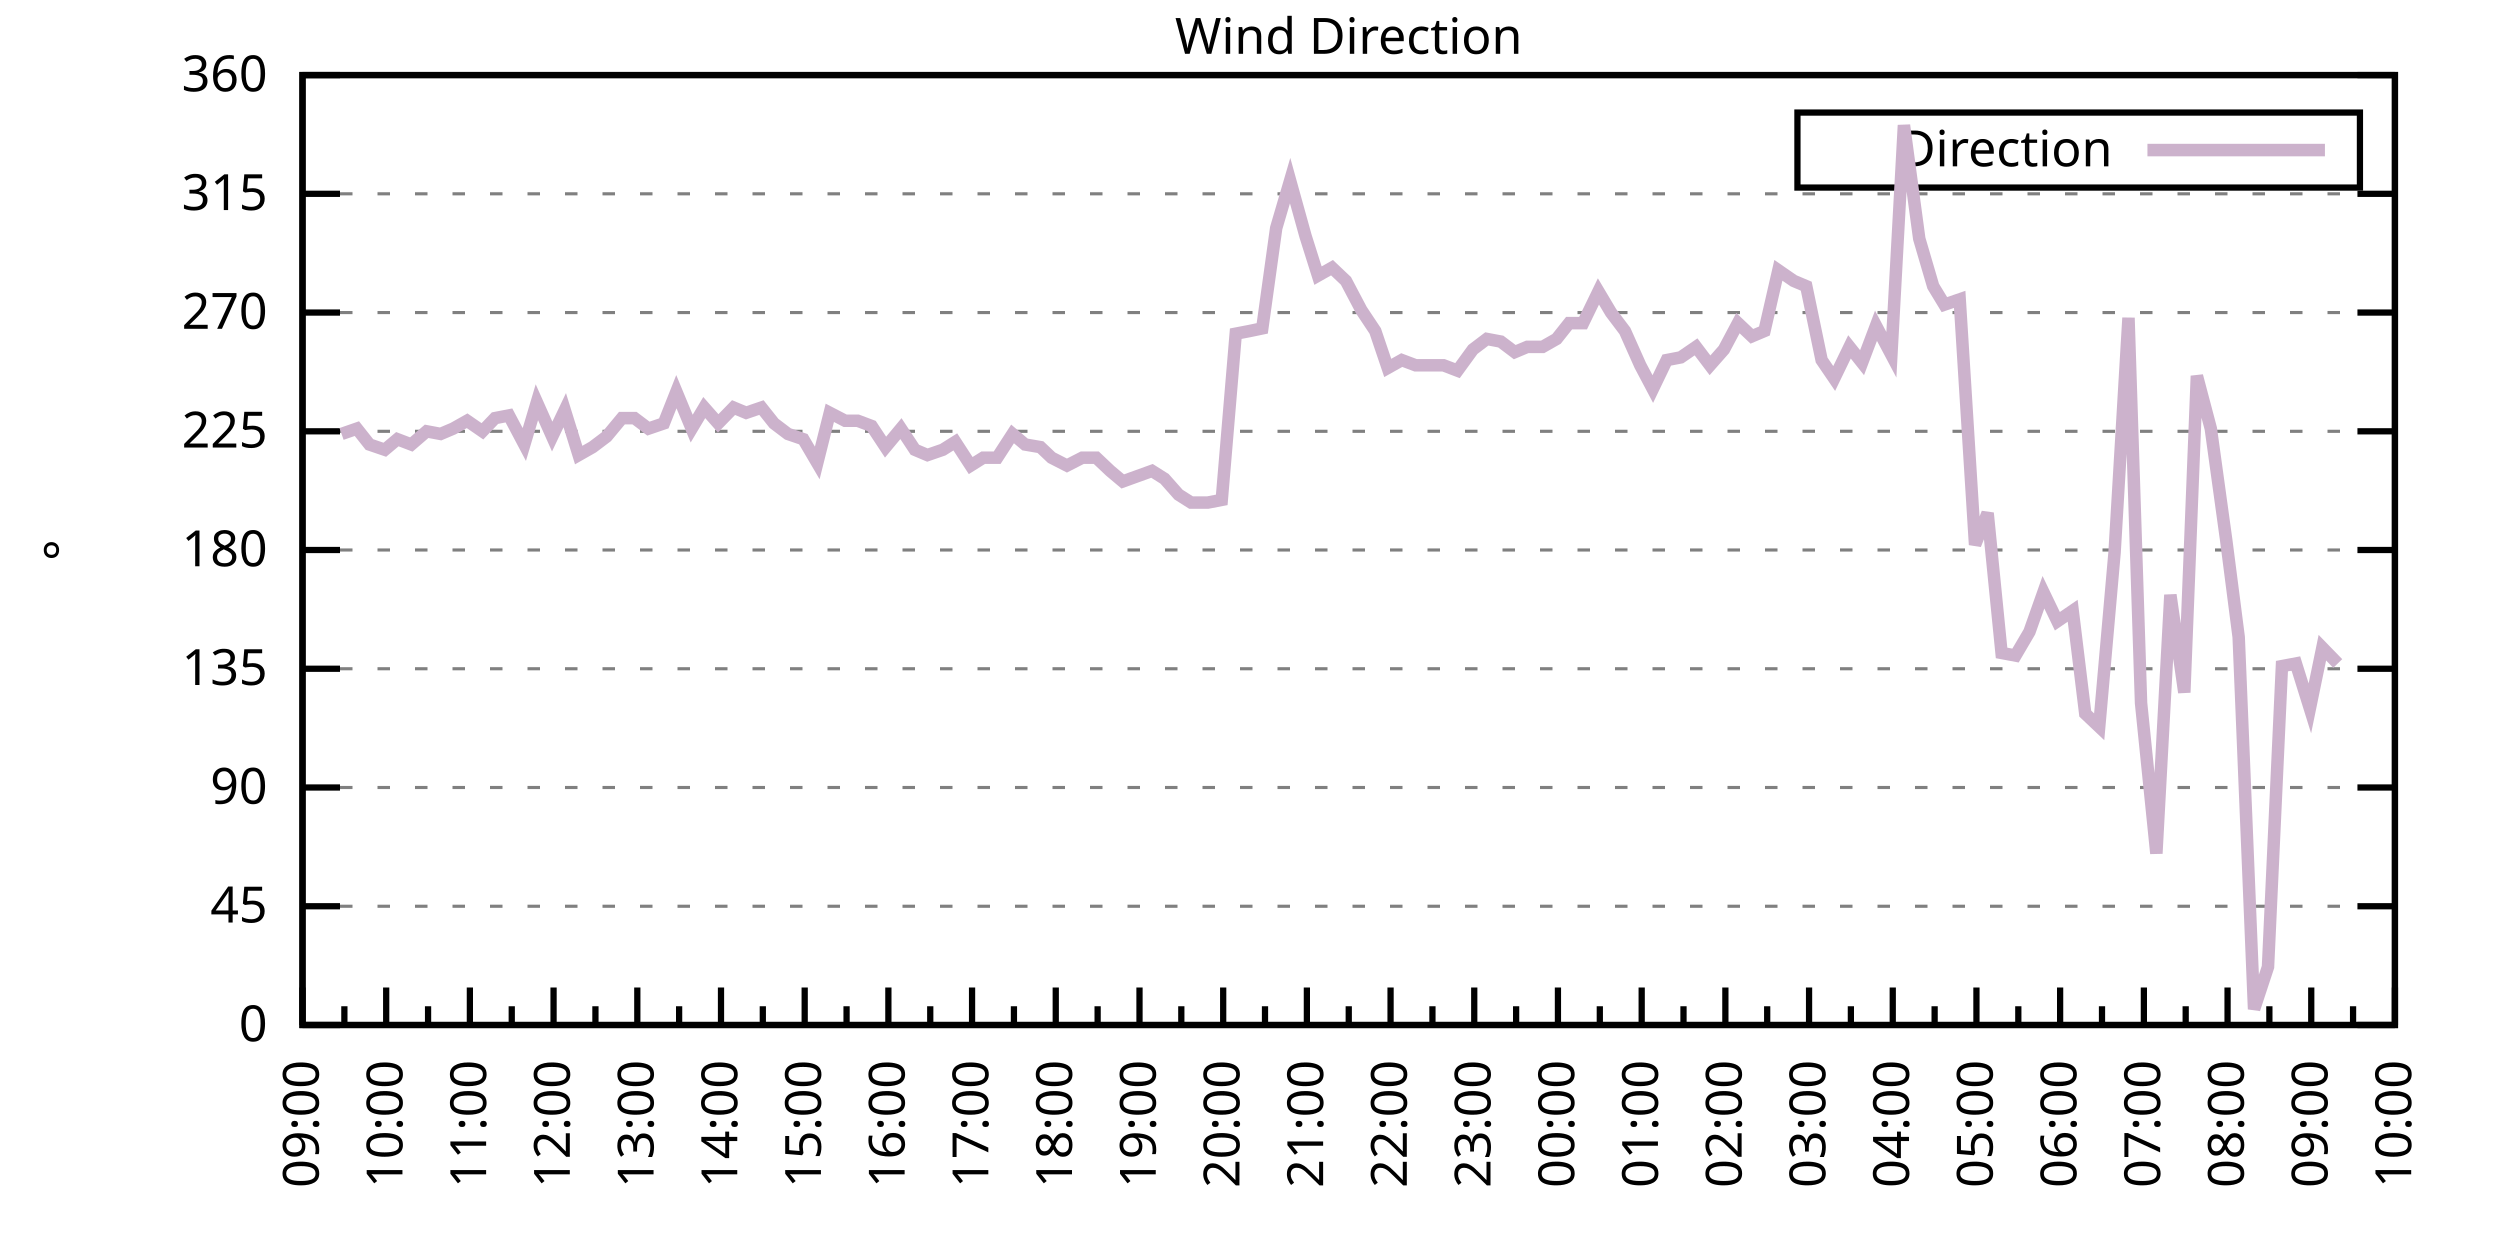
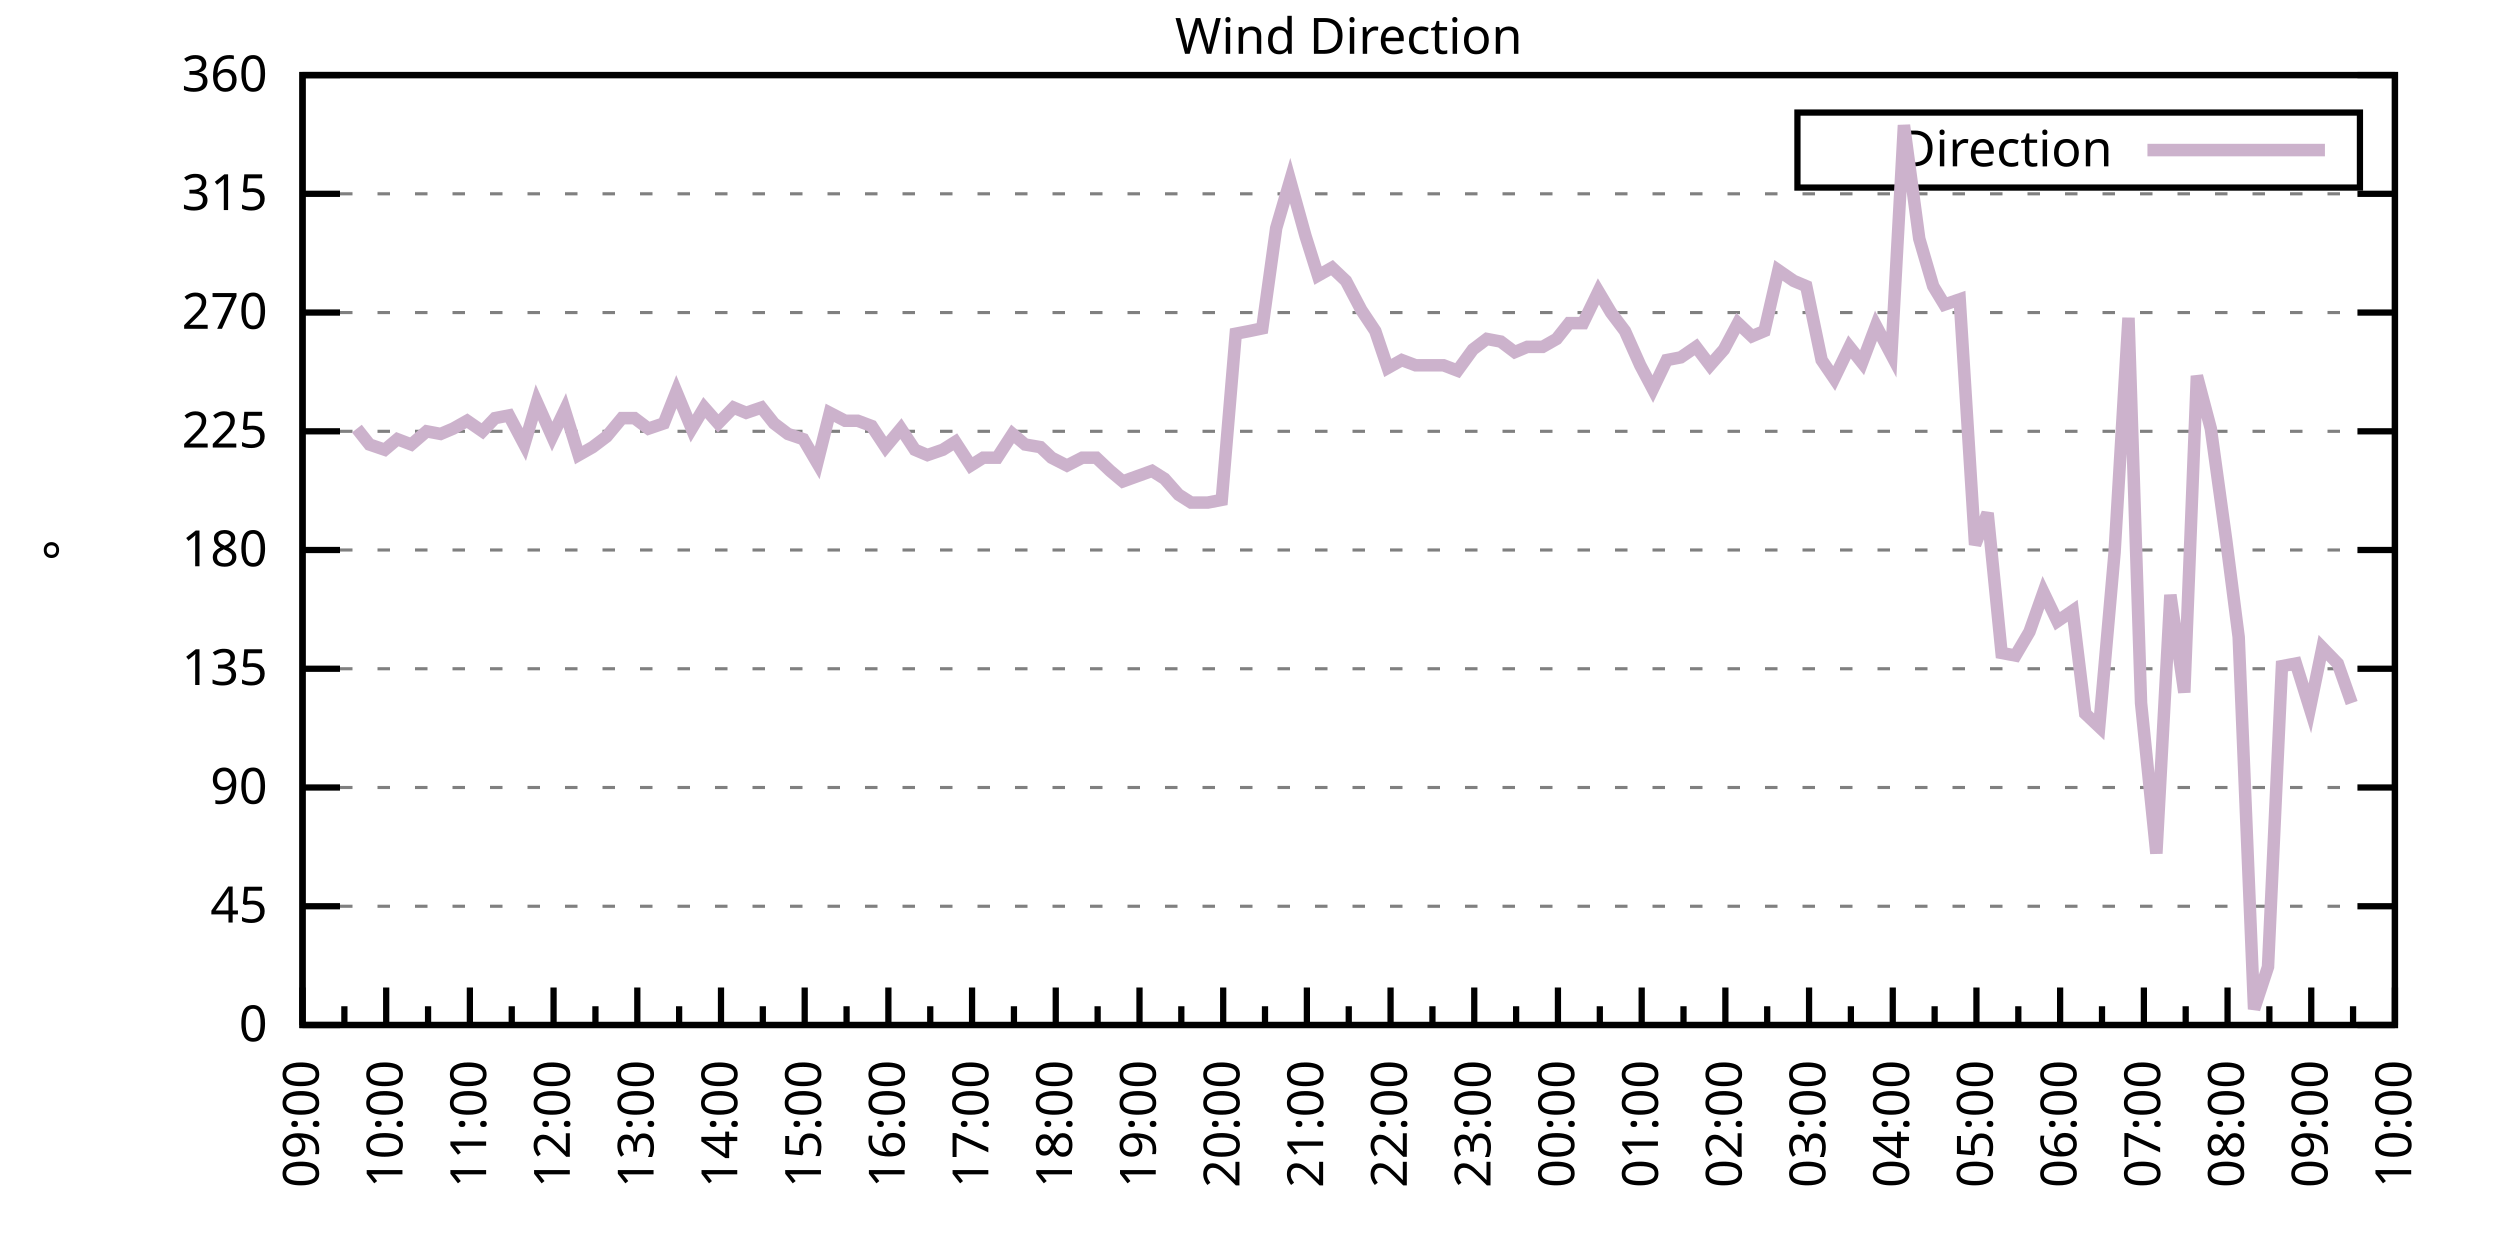
<svg xmlns="http://www.w3.org/2000/svg" xmlns:xlink="http://www.w3.org/1999/xlink" width="400" height="200" viewBox="0 0 400 200">
  <g id="gnuplot_canvas">
    <rect x="0" y="0" width="400" height="200" fill="none" />
    <defs>
      <circle id="gpDot" r="0.5" stroke-width="0.5" stroke="currentColor" />
      <path id="gpPt0" stroke-width="0.333" stroke="currentColor" d="M-1,0 h2 M0,-1 v2" />
      <path id="gpPt1" stroke-width="0.333" stroke="currentColor" d="M-1,-1 L1,1 M1,-1 L-1,1" />
      <path id="gpPt2" stroke-width="0.333" stroke="currentColor" d="M-1,0 L1,0 M0,-1 L0,1 M-1,-1 L1,1 M-1,1 L1,-1" />
      <rect id="gpPt3" stroke-width="0.333" stroke="currentColor" x="-1" y="-1" width="2" height="2" />
      <rect id="gpPt4" stroke-width="0.333" stroke="currentColor" fill="currentColor" x="-1" y="-1" width="2" height="2" />
      <circle id="gpPt5" stroke-width="0.333" stroke="currentColor" cx="0" cy="0" r="1" />
      <use xlink:href="#gpPt5" id="gpPt6" fill="currentColor" stroke="none" />
      <path id="gpPt7" stroke-width="0.333" stroke="currentColor" d="M0,-1.33 L-1.33,0.67 L1.33,0.67 z" />
      <use xlink:href="#gpPt7" id="gpPt8" fill="currentColor" stroke="none" />
      <use xlink:href="#gpPt7" id="gpPt9" stroke="currentColor" transform="rotate(180)" />
      <use xlink:href="#gpPt9" id="gpPt10" fill="currentColor" stroke="none" />
      <use xlink:href="#gpPt3" id="gpPt11" stroke="currentColor" transform="rotate(45)" />
      <use xlink:href="#gpPt11" id="gpPt12" fill="currentColor" stroke="none" />
      <path id="gpPt13" stroke-width="0.333" stroke="currentColor" d="M0,1.330 L1.265,0.411 L0.782,-1.067 L-0.782,-1.076 L-1.265,0.411 z" />
      <use xlink:href="#gpPt13" id="gpPt14" fill="currentColor" stroke="none" />
      <filter id="textbox" filterUnits="objectBoundingBox" x="0" y="0" height="1" width="1">
        <feFlood flood-color="white" flood-opacity="1" result="bgnd" />
        <feComposite in="SourceGraphic" in2="bgnd" operator="atop" />
      </filter>
      <filter id="greybox" filterUnits="objectBoundingBox" x="0" y="0" height="1" width="1">
        <feFlood flood-color="lightgrey" flood-opacity="1" result="grey" />
        <feComposite in="SourceGraphic" in2="grey" operator="atop" />
      </filter>
    </defs>
    <g fill="none" color="white" stroke="currentColor" stroke-width="1.00" stroke-linecap="butt" stroke-linejoin="miter">
</g>
    <g fill="none" color="black" stroke="currentColor" stroke-width="1.00" stroke-linecap="butt" stroke-linejoin="miter">
      <g stroke="none" shape-rendering="crispEdges">
        <polygon fill="rgb(255, 255, 255)" points="48.40,164.00 383.18,164.00 383.18,12.02 48.40,12.02 " />
      </g>
    </g>
    <g fill="none" color="black" stroke="currentColor" stroke-width="1.00" stroke-linecap="butt" stroke-linejoin="miter">
</g>
    <g fill="none" color="black" stroke="black" stroke-width="0.50" stroke-linecap="butt" stroke-linejoin="miter">
</g>
    <g fill="none" color="gray" stroke="currentColor" stroke-width="0.50" stroke-linecap="butt" stroke-linejoin="miter">
      <path stroke="gray" stroke-dasharray="2,4" class="gridline" d="M48.40,164.00 L383.19,164.00  " />
    </g>
    <g fill="none" color="gray" stroke="gray" stroke-width="1.00" stroke-linecap="butt" stroke-linejoin="miter">
</g>
    <g fill="none" color="black" stroke="currentColor" stroke-width="1.00" stroke-linecap="butt" stroke-linejoin="miter">
      <path stroke="black" d="M48.40,164.00 L54.40,164.00 M383.19,164.00 L377.19,164.00  " />
      <g transform="translate(42.80,166.60)" stroke="none" fill="black" font-family="Sans" font-size="8.00" text-anchor="end">
        <text>
          <tspan font-family="Sans"> 0</tspan>
        </text>
      </g>
    </g>
    <g fill="none" color="black" stroke="currentColor" stroke-width="1.00" stroke-linecap="butt" stroke-linejoin="miter">
</g>
    <g fill="none" color="black" stroke="black" stroke-width="0.50" stroke-linecap="butt" stroke-linejoin="miter">
</g>
    <g fill="none" color="gray" stroke="currentColor" stroke-width="0.50" stroke-linecap="butt" stroke-linejoin="miter">
      <path stroke="gray" stroke-dasharray="2,4" class="gridline" d="M48.40,145.00 L383.19,145.00  " />
    </g>
    <g fill="none" color="gray" stroke="gray" stroke-width="1.00" stroke-linecap="butt" stroke-linejoin="miter">
</g>
    <g fill="none" color="black" stroke="currentColor" stroke-width="1.00" stroke-linecap="butt" stroke-linejoin="miter">
      <path stroke="black" d="M48.40,145.00 L54.40,145.00 M383.19,145.00 L377.19,145.00  " />
      <g transform="translate(42.80,147.60)" stroke="none" fill="black" font-family="Sans" font-size="8.00" text-anchor="end">
        <text>
          <tspan font-family="Sans"> 45</tspan>
        </text>
      </g>
    </g>
    <g fill="none" color="black" stroke="currentColor" stroke-width="1.00" stroke-linecap="butt" stroke-linejoin="miter">
</g>
    <g fill="none" color="black" stroke="black" stroke-width="0.50" stroke-linecap="butt" stroke-linejoin="miter">
</g>
    <g fill="none" color="gray" stroke="currentColor" stroke-width="0.50" stroke-linecap="butt" stroke-linejoin="miter">
      <path stroke="gray" stroke-dasharray="2,4" class="gridline" d="M48.40,126.00 L383.19,126.00  " />
    </g>
    <g fill="none" color="gray" stroke="gray" stroke-width="1.00" stroke-linecap="butt" stroke-linejoin="miter">
</g>
    <g fill="none" color="black" stroke="currentColor" stroke-width="1.00" stroke-linecap="butt" stroke-linejoin="miter">
      <path stroke="black" d="M48.40,126.00 L54.40,126.00 M383.19,126.00 L377.19,126.00  " />
      <g transform="translate(42.80,128.60)" stroke="none" fill="black" font-family="Sans" font-size="8.00" text-anchor="end">
        <text>
          <tspan font-family="Sans"> 90</tspan>
        </text>
      </g>
    </g>
    <g fill="none" color="black" stroke="currentColor" stroke-width="1.00" stroke-linecap="butt" stroke-linejoin="miter">
</g>
    <g fill="none" color="black" stroke="black" stroke-width="0.50" stroke-linecap="butt" stroke-linejoin="miter">
</g>
    <g fill="none" color="gray" stroke="currentColor" stroke-width="0.50" stroke-linecap="butt" stroke-linejoin="miter">
      <path stroke="gray" stroke-dasharray="2,4" class="gridline" d="M48.40,107.00 L383.19,107.00  " />
    </g>
    <g fill="none" color="gray" stroke="gray" stroke-width="1.00" stroke-linecap="butt" stroke-linejoin="miter">
</g>
    <g fill="none" color="black" stroke="currentColor" stroke-width="1.00" stroke-linecap="butt" stroke-linejoin="miter">
      <path stroke="black" d="M48.40,107.00 L54.40,107.00 M383.19,107.00 L377.19,107.00  " />
      <g transform="translate(42.80,109.60)" stroke="none" fill="black" font-family="Sans" font-size="8.00" text-anchor="end">
        <text>
          <tspan font-family="Sans"> 135</tspan>
        </text>
      </g>
    </g>
    <g fill="none" color="black" stroke="currentColor" stroke-width="1.00" stroke-linecap="butt" stroke-linejoin="miter">
</g>
    <g fill="none" color="black" stroke="black" stroke-width="0.50" stroke-linecap="butt" stroke-linejoin="miter">
</g>
    <g fill="none" color="gray" stroke="currentColor" stroke-width="0.50" stroke-linecap="butt" stroke-linejoin="miter">
      <path stroke="gray" stroke-dasharray="2,4" class="gridline" d="M48.40,88.00 L383.19,88.00  " />
    </g>
    <g fill="none" color="gray" stroke="gray" stroke-width="1.00" stroke-linecap="butt" stroke-linejoin="miter">
</g>
    <g fill="none" color="black" stroke="currentColor" stroke-width="1.00" stroke-linecap="butt" stroke-linejoin="miter">
      <path stroke="black" d="M48.40,88.00 L54.40,88.00 M383.19,88.00 L377.19,88.00  " />
      <g transform="translate(42.80,90.60)" stroke="none" fill="black" font-family="Sans" font-size="8.00" text-anchor="end">
        <text>
          <tspan font-family="Sans"> 180</tspan>
        </text>
      </g>
    </g>
    <g fill="none" color="black" stroke="currentColor" stroke-width="1.00" stroke-linecap="butt" stroke-linejoin="miter">
</g>
    <g fill="none" color="black" stroke="black" stroke-width="0.50" stroke-linecap="butt" stroke-linejoin="miter">
</g>
    <g fill="none" color="gray" stroke="currentColor" stroke-width="0.50" stroke-linecap="butt" stroke-linejoin="miter">
      <path stroke="gray" stroke-dasharray="2,4" class="gridline" d="M48.40,69.01 L383.19,69.01  " />
    </g>
    <g fill="none" color="gray" stroke="gray" stroke-width="1.00" stroke-linecap="butt" stroke-linejoin="miter">
</g>
    <g fill="none" color="black" stroke="currentColor" stroke-width="1.00" stroke-linecap="butt" stroke-linejoin="miter">
      <path stroke="black" d="M48.40,69.01 L54.40,69.01 M383.19,69.01 L377.19,69.01  " />
      <g transform="translate(42.80,71.61)" stroke="none" fill="black" font-family="Sans" font-size="8.00" text-anchor="end">
        <text>
          <tspan font-family="Sans"> 225</tspan>
        </text>
      </g>
    </g>
    <g fill="none" color="black" stroke="currentColor" stroke-width="1.00" stroke-linecap="butt" stroke-linejoin="miter">
</g>
    <g fill="none" color="black" stroke="black" stroke-width="0.50" stroke-linecap="butt" stroke-linejoin="miter">
</g>
    <g fill="none" color="gray" stroke="currentColor" stroke-width="0.50" stroke-linecap="butt" stroke-linejoin="miter">
      <path stroke="gray" stroke-dasharray="2,4" class="gridline" d="M48.40,50.01 L383.19,50.01  " />
    </g>
    <g fill="none" color="gray" stroke="gray" stroke-width="1.00" stroke-linecap="butt" stroke-linejoin="miter">
</g>
    <g fill="none" color="black" stroke="currentColor" stroke-width="1.00" stroke-linecap="butt" stroke-linejoin="miter">
      <path stroke="black" d="M48.40,50.01 L54.40,50.01 M383.19,50.01 L377.19,50.01  " />
      <g transform="translate(42.80,52.61)" stroke="none" fill="black" font-family="Sans" font-size="8.00" text-anchor="end">
        <text>
          <tspan font-family="Sans"> 270</tspan>
        </text>
      </g>
    </g>
    <g fill="none" color="black" stroke="currentColor" stroke-width="1.00" stroke-linecap="butt" stroke-linejoin="miter">
</g>
    <g fill="none" color="black" stroke="black" stroke-width="0.50" stroke-linecap="butt" stroke-linejoin="miter">
</g>
    <g fill="none" color="gray" stroke="currentColor" stroke-width="0.50" stroke-linecap="butt" stroke-linejoin="miter">
      <path stroke="gray" stroke-dasharray="2,4" class="gridline" d="M48.40,31.01 L383.19,31.01  " />
    </g>
    <g fill="none" color="gray" stroke="gray" stroke-width="1.00" stroke-linecap="butt" stroke-linejoin="miter">
</g>
    <g fill="none" color="black" stroke="currentColor" stroke-width="1.00" stroke-linecap="butt" stroke-linejoin="miter">
      <path stroke="black" d="M48.40,31.01 L54.40,31.01 M383.19,31.01 L377.19,31.01  " />
      <g transform="translate(42.80,33.61)" stroke="none" fill="black" font-family="Sans" font-size="8.00" text-anchor="end">
        <text>
          <tspan font-family="Sans"> 315</tspan>
        </text>
      </g>
    </g>
    <g fill="none" color="black" stroke="currentColor" stroke-width="1.00" stroke-linecap="butt" stroke-linejoin="miter">
</g>
    <g fill="none" color="black" stroke="black" stroke-width="0.50" stroke-linecap="butt" stroke-linejoin="miter">
</g>
    <g fill="none" color="gray" stroke="currentColor" stroke-width="0.50" stroke-linecap="butt" stroke-linejoin="miter">
      <path stroke="gray" stroke-dasharray="2,4" class="gridline" d="M48.40,12.01 L383.19,12.01  " />
    </g>
    <g fill="none" color="gray" stroke="gray" stroke-width="1.00" stroke-linecap="butt" stroke-linejoin="miter">
</g>
    <g fill="none" color="black" stroke="currentColor" stroke-width="1.00" stroke-linecap="butt" stroke-linejoin="miter">
      <path stroke="black" d="M48.40,12.01 L54.40,12.01 M383.19,12.01 L377.19,12.01  " />
      <g transform="translate(42.80,14.61)" stroke="none" fill="black" font-family="Sans" font-size="8.00" text-anchor="end">
        <text>
          <tspan font-family="Sans"> 360</tspan>
        </text>
      </g>
    </g>
    <g fill="none" color="black" stroke="currentColor" stroke-width="1.00" stroke-linecap="butt" stroke-linejoin="miter">
      <path stroke="black" d="M48.40,164.00 L48.40,158.00  " />
      <g transform="translate(51.00,169.60) rotate(270)" stroke="none" fill="black" font-family="Sans" font-size="8.00" text-anchor="end">
        <text>
          <tspan font-family="Sans">09:00</tspan>
        </text>
      </g>
    </g>
    <g fill="none" color="black" stroke="currentColor" stroke-width="1.00" stroke-linecap="butt" stroke-linejoin="miter">
      <path stroke="black" d="M55.10,164.00 L55.10,161.00 M61.79,164.00 L61.79,158.00  " />
      <g transform="translate(64.39,169.60) rotate(270)" stroke="none" fill="black" font-family="Sans" font-size="8.00" text-anchor="end">
        <text>
          <tspan font-family="Sans">10:00</tspan>
        </text>
      </g>
    </g>
    <g fill="none" color="black" stroke="currentColor" stroke-width="1.00" stroke-linecap="butt" stroke-linejoin="miter">
      <path stroke="black" d="M68.49,164.00 L68.49,161.00 M75.18,164.00 L75.18,158.00  " />
      <g transform="translate(77.78,169.60) rotate(270)" stroke="none" fill="black" font-family="Sans" font-size="8.00" text-anchor="end">
        <text>
          <tspan font-family="Sans">11:00</tspan>
        </text>
      </g>
    </g>
    <g fill="none" color="black" stroke="currentColor" stroke-width="1.00" stroke-linecap="butt" stroke-linejoin="miter">
      <path stroke="black" d="M81.88,164.00 L81.88,161.00 M88.57,164.00 L88.57,158.00  " />
      <g transform="translate(91.17,169.60) rotate(270)" stroke="none" fill="black" font-family="Sans" font-size="8.00" text-anchor="end">
        <text>
          <tspan font-family="Sans">12:00</tspan>
        </text>
      </g>
    </g>
    <g fill="none" color="black" stroke="currentColor" stroke-width="1.00" stroke-linecap="butt" stroke-linejoin="miter">
      <path stroke="black" d="M95.27,164.00 L95.27,161.00 M101.97,164.00 L101.97,158.00  " />
      <g transform="translate(104.57,169.60) rotate(270)" stroke="none" fill="black" font-family="Sans" font-size="8.00" text-anchor="end">
        <text>
          <tspan font-family="Sans">13:00</tspan>
        </text>
      </g>
    </g>
    <g fill="none" color="black" stroke="currentColor" stroke-width="1.00" stroke-linecap="butt" stroke-linejoin="miter">
      <path stroke="black" d="M108.66,164.00 L108.66,161.00 M115.36,164.00 L115.36,158.00  " />
      <g transform="translate(117.96,169.60) rotate(270)" stroke="none" fill="black" font-family="Sans" font-size="8.00" text-anchor="end">
        <text>
          <tspan font-family="Sans">14:00</tspan>
        </text>
      </g>
    </g>
    <g fill="none" color="black" stroke="currentColor" stroke-width="1.00" stroke-linecap="butt" stroke-linejoin="miter">
      <path stroke="black" d="M122.05,164.00 L122.05,161.00 M128.75,164.00 L128.75,158.00  " />
      <g transform="translate(131.35,169.60) rotate(270)" stroke="none" fill="black" font-family="Sans" font-size="8.00" text-anchor="end">
        <text>
          <tspan font-family="Sans">15:00</tspan>
        </text>
      </g>
    </g>
    <g fill="none" color="black" stroke="currentColor" stroke-width="1.00" stroke-linecap="butt" stroke-linejoin="miter">
      <path stroke="black" d="M135.45,164.00 L135.45,161.00 M142.14,164.00 L142.14,158.00  " />
      <g transform="translate(144.74,169.60) rotate(270)" stroke="none" fill="black" font-family="Sans" font-size="8.00" text-anchor="end">
        <text>
          <tspan font-family="Sans">16:00</tspan>
        </text>
      </g>
    </g>
    <g fill="none" color="black" stroke="currentColor" stroke-width="1.00" stroke-linecap="butt" stroke-linejoin="miter">
      <path stroke="black" d="M148.84,164.00 L148.84,161.00 M155.53,164.00 L155.53,158.00  " />
      <g transform="translate(158.13,169.60) rotate(270)" stroke="none" fill="black" font-family="Sans" font-size="8.00" text-anchor="end">
        <text>
          <tspan font-family="Sans">17:00</tspan>
        </text>
      </g>
    </g>
    <g fill="none" color="black" stroke="currentColor" stroke-width="1.00" stroke-linecap="butt" stroke-linejoin="miter">
      <path stroke="black" d="M162.23,164.00 L162.23,161.00 M168.92,164.00 L168.92,158.00  " />
      <g transform="translate(171.52,169.60) rotate(270)" stroke="none" fill="black" font-family="Sans" font-size="8.00" text-anchor="end">
        <text>
          <tspan font-family="Sans">18:00</tspan>
        </text>
      </g>
    </g>
    <g fill="none" color="black" stroke="currentColor" stroke-width="1.00" stroke-linecap="butt" stroke-linejoin="miter">
      <path stroke="black" d="M175.62,164.00 L175.62,161.00 M182.32,164.00 L182.32,158.00  " />
      <g transform="translate(184.92,169.60) rotate(270)" stroke="none" fill="black" font-family="Sans" font-size="8.00" text-anchor="end">
        <text>
          <tspan font-family="Sans">19:00</tspan>
        </text>
      </g>
    </g>
    <g fill="none" color="black" stroke="currentColor" stroke-width="1.00" stroke-linecap="butt" stroke-linejoin="miter">
      <path stroke="black" d="M189.01,164.00 L189.01,161.00 M195.71,164.00 L195.71,158.00  " />
      <g transform="translate(198.31,169.60) rotate(270)" stroke="none" fill="black" font-family="Sans" font-size="8.00" text-anchor="end">
        <text>
          <tspan font-family="Sans">20:00</tspan>
        </text>
      </g>
    </g>
    <g fill="none" color="black" stroke="currentColor" stroke-width="1.00" stroke-linecap="butt" stroke-linejoin="miter">
      <path stroke="black" d="M202.40,164.00 L202.40,161.00 M209.10,164.00 L209.10,158.00  " />
      <g transform="translate(211.70,169.60) rotate(270)" stroke="none" fill="black" font-family="Sans" font-size="8.00" text-anchor="end">
        <text>
          <tspan font-family="Sans">21:00</tspan>
        </text>
      </g>
    </g>
    <g fill="none" color="black" stroke="currentColor" stroke-width="1.00" stroke-linecap="butt" stroke-linejoin="miter">
      <path stroke="black" d="M215.80,164.00 L215.80,161.00 M222.49,164.00 L222.49,158.00  " />
      <g transform="translate(225.09,169.60) rotate(270)" stroke="none" fill="black" font-family="Sans" font-size="8.00" text-anchor="end">
        <text>
          <tspan font-family="Sans">22:00</tspan>
        </text>
      </g>
    </g>
    <g fill="none" color="black" stroke="currentColor" stroke-width="1.00" stroke-linecap="butt" stroke-linejoin="miter">
      <path stroke="black" d="M229.19,164.00 L229.19,161.00 M235.88,164.00 L235.88,158.00  " />
      <g transform="translate(238.48,169.60) rotate(270)" stroke="none" fill="black" font-family="Sans" font-size="8.00" text-anchor="end">
        <text>
          <tspan font-family="Sans">23:00</tspan>
        </text>
      </g>
    </g>
    <g fill="none" color="black" stroke="currentColor" stroke-width="1.00" stroke-linecap="butt" stroke-linejoin="miter">
      <path stroke="black" d="M242.58,164.00 L242.58,161.00 M249.27,164.00 L249.27,158.00  " />
      <g transform="translate(251.87,169.60) rotate(270)" stroke="none" fill="black" font-family="Sans" font-size="8.00" text-anchor="end">
        <text>
          <tspan font-family="Sans">00:00</tspan>
        </text>
      </g>
    </g>
    <g fill="none" color="black" stroke="currentColor" stroke-width="1.00" stroke-linecap="butt" stroke-linejoin="miter">
      <path stroke="black" d="M255.97,164.00 L255.97,161.00 M262.67,164.00 L262.67,158.00  " />
      <g transform="translate(265.27,169.60) rotate(270)" stroke="none" fill="black" font-family="Sans" font-size="8.00" text-anchor="end">
        <text>
          <tspan font-family="Sans">01:00</tspan>
        </text>
      </g>
    </g>
    <g fill="none" color="black" stroke="currentColor" stroke-width="1.00" stroke-linecap="butt" stroke-linejoin="miter">
      <path stroke="black" d="M269.36,164.00 L269.36,161.00 M276.06,164.00 L276.06,158.00  " />
      <g transform="translate(278.66,169.60) rotate(270)" stroke="none" fill="black" font-family="Sans" font-size="8.00" text-anchor="end">
        <text>
          <tspan font-family="Sans">02:00</tspan>
        </text>
      </g>
    </g>
    <g fill="none" color="black" stroke="currentColor" stroke-width="1.00" stroke-linecap="butt" stroke-linejoin="miter">
      <path stroke="black" d="M282.75,164.00 L282.75,161.00 M289.45,164.00 L289.45,158.00  " />
      <g transform="translate(292.05,169.60) rotate(270)" stroke="none" fill="black" font-family="Sans" font-size="8.00" text-anchor="end">
        <text>
          <tspan font-family="Sans">03:00</tspan>
        </text>
      </g>
    </g>
    <g fill="none" color="black" stroke="currentColor" stroke-width="1.00" stroke-linecap="butt" stroke-linejoin="miter">
      <path stroke="black" d="M296.14,164.00 L296.14,161.00 M302.84,164.00 L302.84,158.00  " />
      <g transform="translate(305.44,169.60) rotate(270)" stroke="none" fill="black" font-family="Sans" font-size="8.00" text-anchor="end">
        <text>
          <tspan font-family="Sans">04:00</tspan>
        </text>
      </g>
    </g>
    <g fill="none" color="black" stroke="currentColor" stroke-width="1.00" stroke-linecap="butt" stroke-linejoin="miter">
      <path stroke="black" d="M309.54,164.00 L309.54,161.00 M316.23,164.00 L316.23,158.00  " />
      <g transform="translate(318.83,169.60) rotate(270)" stroke="none" fill="black" font-family="Sans" font-size="8.00" text-anchor="end">
        <text>
          <tspan font-family="Sans">05:00</tspan>
        </text>
      </g>
    </g>
    <g fill="none" color="black" stroke="currentColor" stroke-width="1.00" stroke-linecap="butt" stroke-linejoin="miter">
      <path stroke="black" d="M322.93,164.00 L322.93,161.00 M329.62,164.00 L329.62,158.00  " />
      <g transform="translate(332.22,169.60) rotate(270)" stroke="none" fill="black" font-family="Sans" font-size="8.00" text-anchor="end">
        <text>
          <tspan font-family="Sans">06:00</tspan>
        </text>
      </g>
    </g>
    <g fill="none" color="black" stroke="currentColor" stroke-width="1.00" stroke-linecap="butt" stroke-linejoin="miter">
      <path stroke="black" d="M336.32,164.00 L336.32,161.00 M343.02,164.00 L343.02,158.00  " />
      <g transform="translate(345.62,169.60) rotate(270)" stroke="none" fill="black" font-family="Sans" font-size="8.00" text-anchor="end">
        <text>
          <tspan font-family="Sans">07:00</tspan>
        </text>
      </g>
    </g>
    <g fill="none" color="black" stroke="currentColor" stroke-width="1.00" stroke-linecap="butt" stroke-linejoin="miter">
      <path stroke="black" d="M349.71,164.00 L349.71,161.00 M356.41,164.00 L356.41,158.00  " />
      <g transform="translate(359.01,169.60) rotate(270)" stroke="none" fill="black" font-family="Sans" font-size="8.00" text-anchor="end">
        <text>
          <tspan font-family="Sans">08:00</tspan>
        </text>
      </g>
    </g>
    <g fill="none" color="black" stroke="currentColor" stroke-width="1.00" stroke-linecap="butt" stroke-linejoin="miter">
      <path stroke="black" d="M363.10,164.00 L363.10,161.00 M369.80,164.00 L369.80,158.00  " />
      <g transform="translate(372.40,169.60) rotate(270)" stroke="none" fill="black" font-family="Sans" font-size="8.00" text-anchor="end">
        <text>
          <tspan font-family="Sans">09:00</tspan>
        </text>
      </g>
    </g>
    <g fill="none" color="black" stroke="currentColor" stroke-width="1.00" stroke-linecap="butt" stroke-linejoin="miter">
      <path stroke="black" d="M376.49,164.00 L376.49,161.00 M383.19,164.00 L383.19,158.00  " />
      <g transform="translate(385.79,169.60) rotate(270)" stroke="none" fill="black" font-family="Sans" font-size="8.00" text-anchor="end">
        <text>
          <tspan font-family="Sans">10:00</tspan>
        </text>
      </g>
    </g>
    <g fill="none" color="black" stroke="currentColor" stroke-width="1.00" stroke-linecap="butt" stroke-linejoin="miter">
</g>
    <g fill="none" color="black" stroke="currentColor" stroke-width="1.00" stroke-linecap="butt" stroke-linejoin="miter">
      <path stroke="black" d="M48.40,12.01 L48.40,164.00 L383.19,164.00 L383.19,12.01 L48.40,12.01 Z  " />
    </g>
    <g fill="none" color="black" stroke="currentColor" stroke-width="1.00" stroke-linecap="butt" stroke-linejoin="miter">
      <g transform="translate(12.80,88.01) rotate(270)" stroke="none" fill="black" font-family="Sans" font-size="8.00" text-anchor="middle">
        <text>
          <tspan font-family="Sans">°</tspan>
        </text>
      </g>
    </g>
    <g fill="none" color="black" stroke="currentColor" stroke-width="1.00" stroke-linecap="butt" stroke-linejoin="miter">
</g>
    <g fill="none" color="black" stroke="currentColor" stroke-width="1.00" stroke-linecap="butt" stroke-linejoin="miter">
      <path stroke="black" d="M287.59,30.01 L287.59,18.01 L377.59,18.01 L377.59,30.01 L287.59,30.01 Z  " />
    </g>
    <g id="Wind_direction_plot_1">
      <g fill="none" color="white" stroke="black" stroke-width="2.00" stroke-linecap="butt" stroke-linejoin="miter">
</g>
      <g fill="none" color="black" stroke="currentColor" stroke-width="2.00" stroke-linecap="butt" stroke-linejoin="miter">
        <g transform="translate(337.99,26.61)" stroke="none" fill="black" font-family="Sans" font-size="8.00" text-anchor="end">
          <text>
            <tspan font-family="Sans">Direction</tspan>
          </text>
        </g>
      </g>
      <g fill="none" color="black" stroke="currentColor" stroke-width="2.00" stroke-linecap="butt" stroke-linejoin="miter">
-         <path stroke="rgb(204, 178, 204)" d="M343.59,24.01 L371.99,24.01 M54.65,69.43 L57.10,68.58 L59.11,71.12 L61.57,71.96 L63.58,70.27 L65.81,71.12   L68.26,69.01 L70.50,69.43 L72.50,68.58 L74.74,67.32 L77.19,69.01 L79.20,66.90 L81.43,66.47 L83.89,71.12   L85.90,64.36 L88.35,69.85 L90.36,65.63 L92.59,72.81 L94.82,71.54 L97.06,69.85 L99.51,66.90 L101.52,66.90   L103.75,68.58 L106.21,67.74 L108.22,62.67 L110.67,68.58 L112.68,65.21 L114.91,67.74 L117.37,65.21 L119.38,66.05   L121.83,65.21 L123.84,67.74 L126.07,69.43 L128.53,70.27 L130.76,74.07 L132.77,66.05 L135.22,67.32 L137.23,67.32   L139.46,68.16 L141.69,71.54 L144.15,68.58 L146.38,71.96 L148.39,72.81 L150.85,71.96 L152.85,70.70 L155.31,74.49   L157.32,73.23 L159.55,73.23 L162.01,69.43 L164.01,71.12 L166.47,71.54 L168.25,73.23 L170.71,74.49 L173.17,73.23   L175.40,73.23 L177.63,75.34 L179.64,77.03 L184.32,75.34 L186.33,76.61 L188.57,79.14 L190.57,80.41 L193.25,80.41   L195.48,79.98 L197.72,53.39 L199.95,52.96 L201.96,52.54 L204.19,36.50 L206.42,28.90 L208.88,37.76 L210.88,44.10   L213.12,42.83 L215.35,44.94 L217.80,49.59 L220.04,52.96 L222.04,58.87 L224.28,57.61 L226.51,58.45 L228.96,58.45   L230.97,58.45 L233.20,59.30 L235.66,55.92 L237.89,54.23 L240.12,54.65 L242.36,56.34 L244.36,55.50 L246.82,55.50   L249.05,54.23 L251.06,51.70 L253.29,51.70 L255.75,46.63 L257.76,50.01 L259.99,52.96 L262.44,58.45 L264.45,62.25   L266.68,57.61 L268.92,57.18 L271.37,55.50 L273.60,58.45 L275.83,55.92 L278.07,51.70 L280.30,53.81 L282.31,52.96   L284.54,43.25 L286.99,44.94 L289.00,45.79 L291.46,57.61 L293.47,60.56 L295.92,55.50 L297.93,58.03 L300.16,52.12   L302.62,56.76 L304.63,20.03 L307.08,38.19 L309.31,45.79 L311.10,48.74 L313.55,47.90 L316.01,87.16 L318.02,82.09   L320.25,104.47 L322.48,104.89 L324.71,101.09 L326.95,94.76 L329.18,99.40 L331.63,97.72 L333.64,114.18 L335.87,116.29   L338.33,88.43 L340.56,50.85 L342.57,112.49 L345.02,136.56 L347.26,95.18 L349.49,110.80 L351.50,60.14 L353.73,68.58   L356.18,86.32 L358.19,101.94 L360.65,161.47 L362.88,154.71 L365.11,106.58 L367.34,106.16 L369.58,113.34 L371.58,103.63   L374.04,106.16  " />
+         <path stroke="rgb(204, 178, 204)" d="M343.59,24.01 L371.99,24.01 M57.10,68.58 L59.11,71.12 L61.57,71.96 L63.58,70.27 L65.81,71.12 L68.26,69.01   L70.50,69.43 L72.50,68.58 L74.74,67.32 L77.19,69.01 L79.20,66.90 L81.43,66.47 L83.89,71.12 L85.90,64.36   L88.35,69.85 L90.36,65.63 L92.59,72.81 L94.82,71.54 L97.06,69.85 L99.51,66.90 L101.52,66.90 L103.75,68.58   L106.21,67.74 L108.22,62.67 L110.67,68.58 L112.68,65.21 L114.91,67.74 L117.37,65.21 L119.38,66.05 L121.83,65.21   L123.84,67.74 L126.07,69.43 L128.53,70.27 L130.76,74.07 L132.77,66.05 L135.22,67.32 L137.23,67.32 L139.46,68.16   L141.69,71.54 L144.15,68.58 L146.38,71.96 L148.39,72.81 L150.85,71.96 L152.85,70.70 L155.31,74.49 L157.32,73.23   L159.55,73.23 L162.01,69.43 L164.01,71.12 L166.47,71.54 L168.25,73.23 L170.71,74.49 L173.17,73.23 L175.40,73.23   L177.63,75.34 L179.64,77.03 L184.32,75.34 L186.33,76.61 L188.57,79.14 L190.57,80.41 L193.25,80.41 L195.48,79.98   L197.72,53.39 L199.95,52.96 L201.96,52.54 L204.19,36.50 L206.42,28.90 L208.88,37.76 L210.88,44.10 L213.12,42.83   L215.35,44.94 L217.80,49.59 L220.04,52.96 L222.04,58.87 L224.28,57.61 L226.51,58.45 L228.96,58.45 L230.97,58.45   L233.20,59.30 L235.66,55.92 L237.89,54.23 L240.12,54.65 L242.36,56.34 L244.36,55.50 L246.82,55.50 L249.05,54.23   L251.06,51.70 L253.29,51.70 L255.75,46.63 L257.76,50.01 L259.99,52.96 L262.44,58.45 L264.45,62.25 L266.68,57.61   L268.92,57.18 L271.37,55.50 L273.60,58.45 L275.83,55.92 L278.07,51.70 L280.30,53.81 L282.31,52.96 L284.54,43.25   L286.99,44.94 L289.00,45.79 L291.46,57.61 L293.47,60.56 L295.92,55.50 L297.93,58.03 L300.16,52.12 L302.62,56.76   L304.63,20.03 L307.08,38.19 L309.31,45.79 L311.10,48.74 L313.55,47.90 L316.01,87.16 L318.02,82.09 L320.25,104.47   L322.48,104.89 L324.71,101.09 L326.95,94.76 L329.18,99.40 L331.63,97.72 L333.64,114.18 L335.87,116.29 L338.33,88.43   L340.56,50.85 L342.57,112.49 L345.02,136.56 L347.26,95.18 L349.49,110.80 L351.50,60.14 L353.73,68.58 L356.18,86.32   L358.19,101.94 L360.65,161.47 L362.88,154.71 L365.11,106.58 L367.34,106.16 L369.58,113.34 L371.58,103.63 L374.04,106.16   L376.27,112.49  " />
      </g>
    </g>
    <g fill="none" color="black" stroke="currentColor" stroke-width="2.00" stroke-linecap="butt" stroke-linejoin="miter">
</g>
    <g fill="none" color="black" stroke="black" stroke-width="1.00" stroke-linecap="butt" stroke-linejoin="miter">
</g>
    <g fill="none" color="black" stroke="currentColor" stroke-width="1.00" stroke-linecap="butt" stroke-linejoin="miter">
      <path stroke="black" d="M48.40,12.01 L48.40,164.00 L383.19,164.00 L383.19,12.01 L48.40,12.01 Z  " />
    </g>
    <g fill="none" color="black" stroke="currentColor" stroke-width="1.00" stroke-linecap="butt" stroke-linejoin="miter">
      <g transform="translate(215.79,8.61)" stroke="none" fill="black" font-family="Sans" font-size="8.00" text-anchor="middle">
        <text>
          <tspan font-family="Sans">Wind Direction</tspan>
        </text>
      </g>
    </g>
    <g fill="none" color="black" stroke="currentColor" stroke-width="1.00" stroke-linecap="butt" stroke-linejoin="miter">
</g>
  </g>
</svg>
